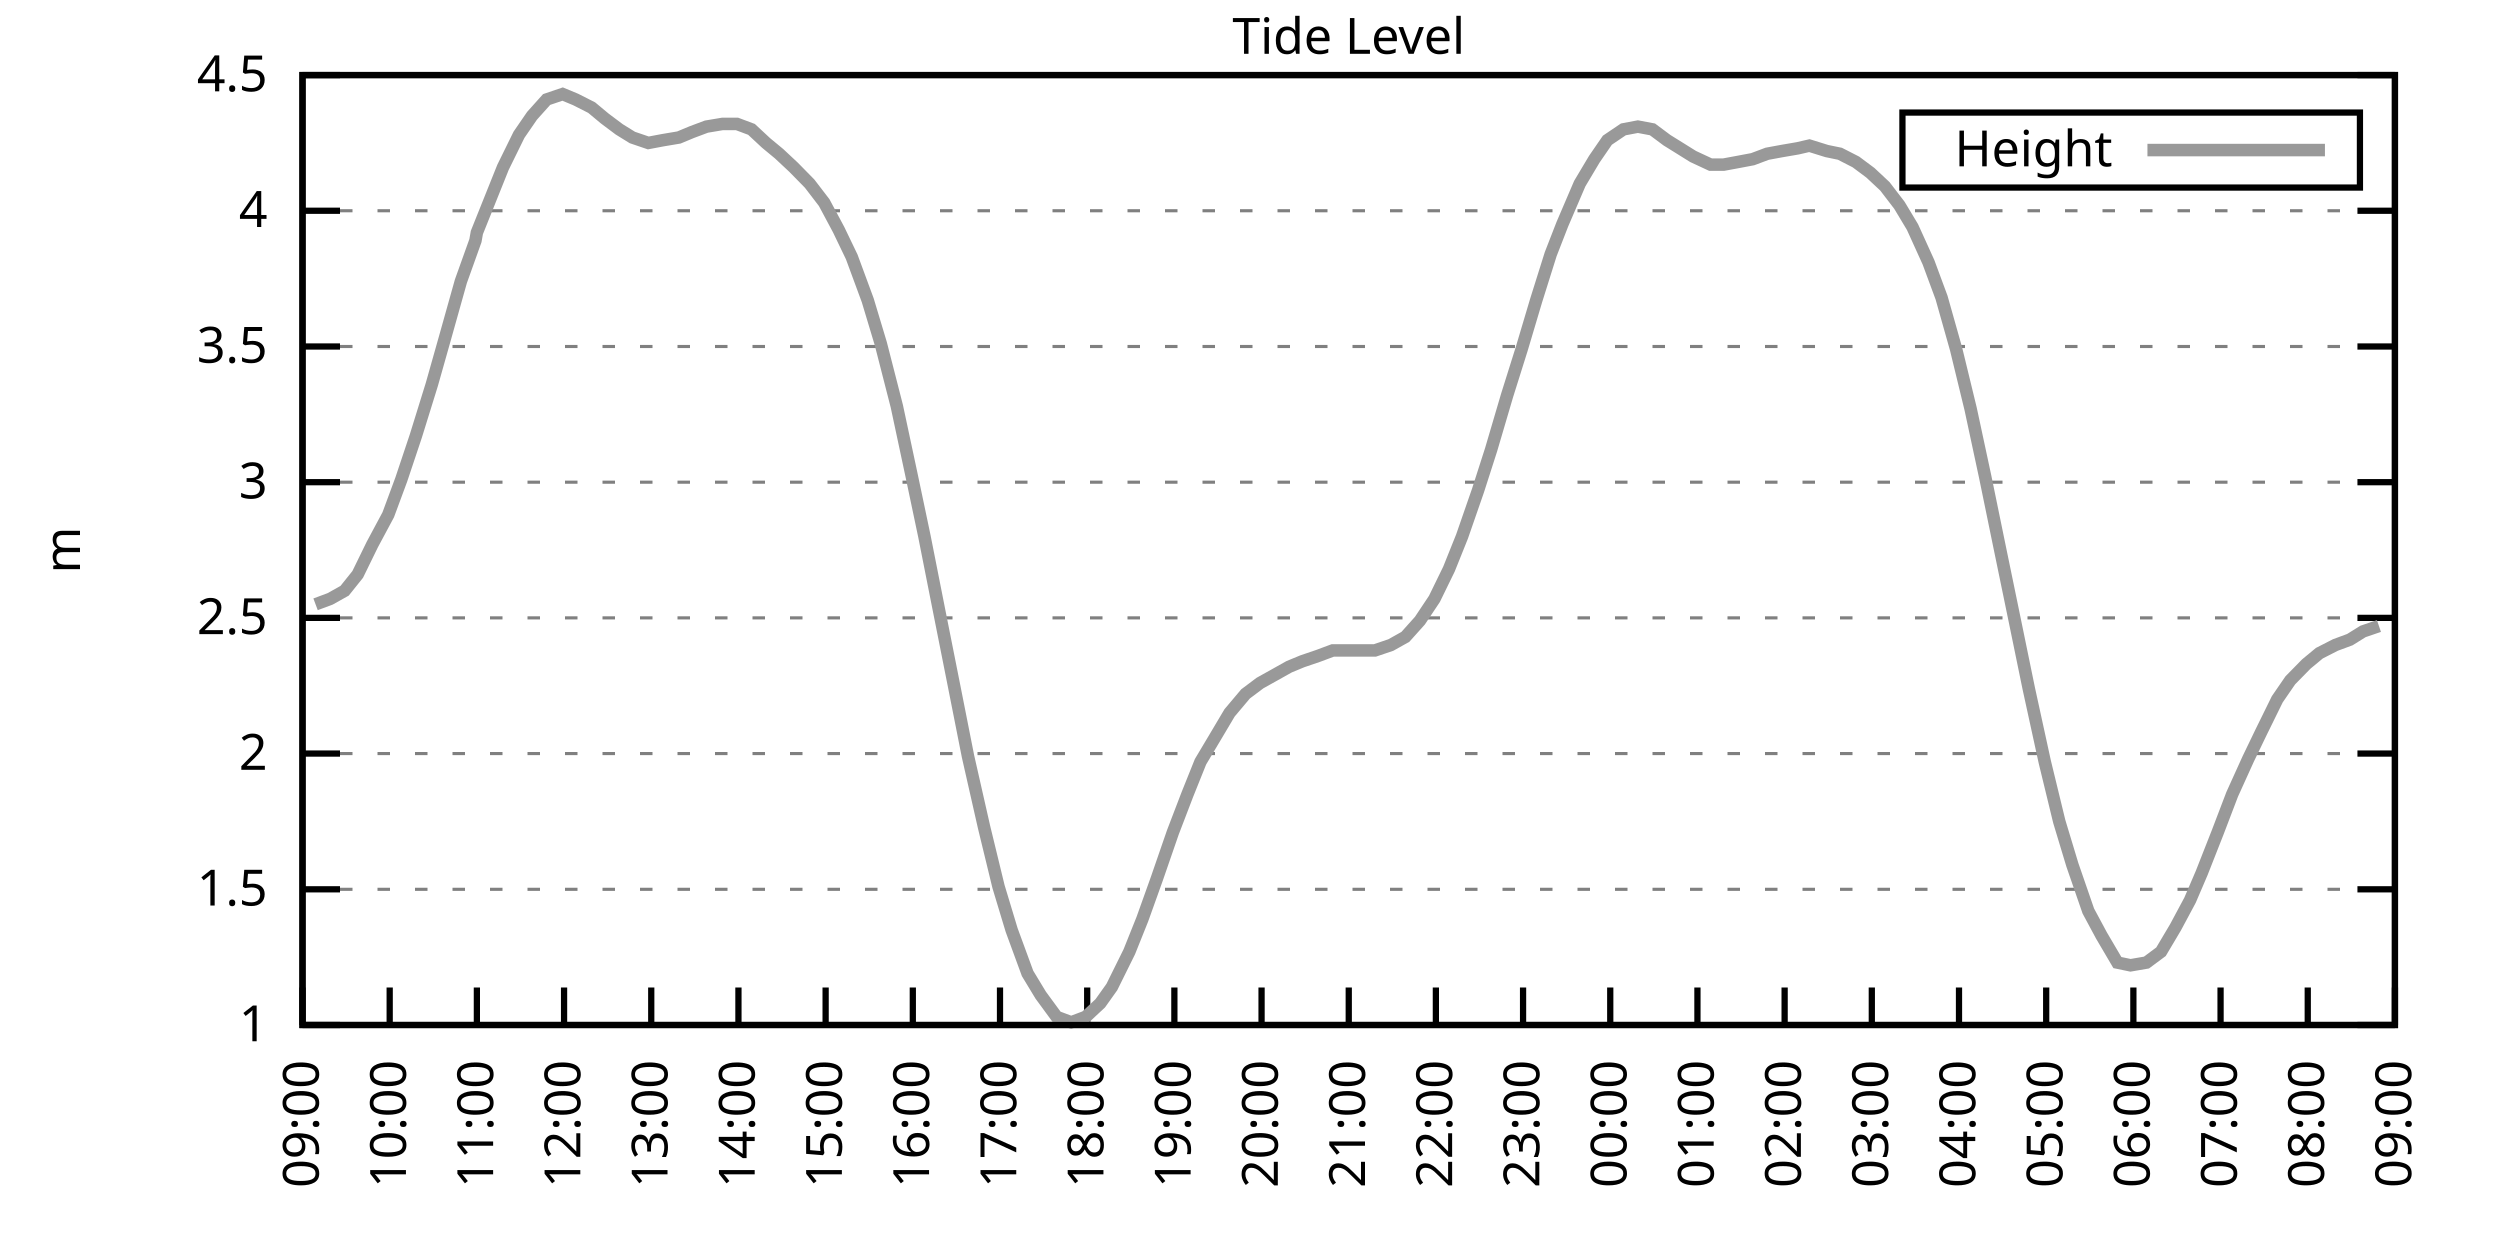
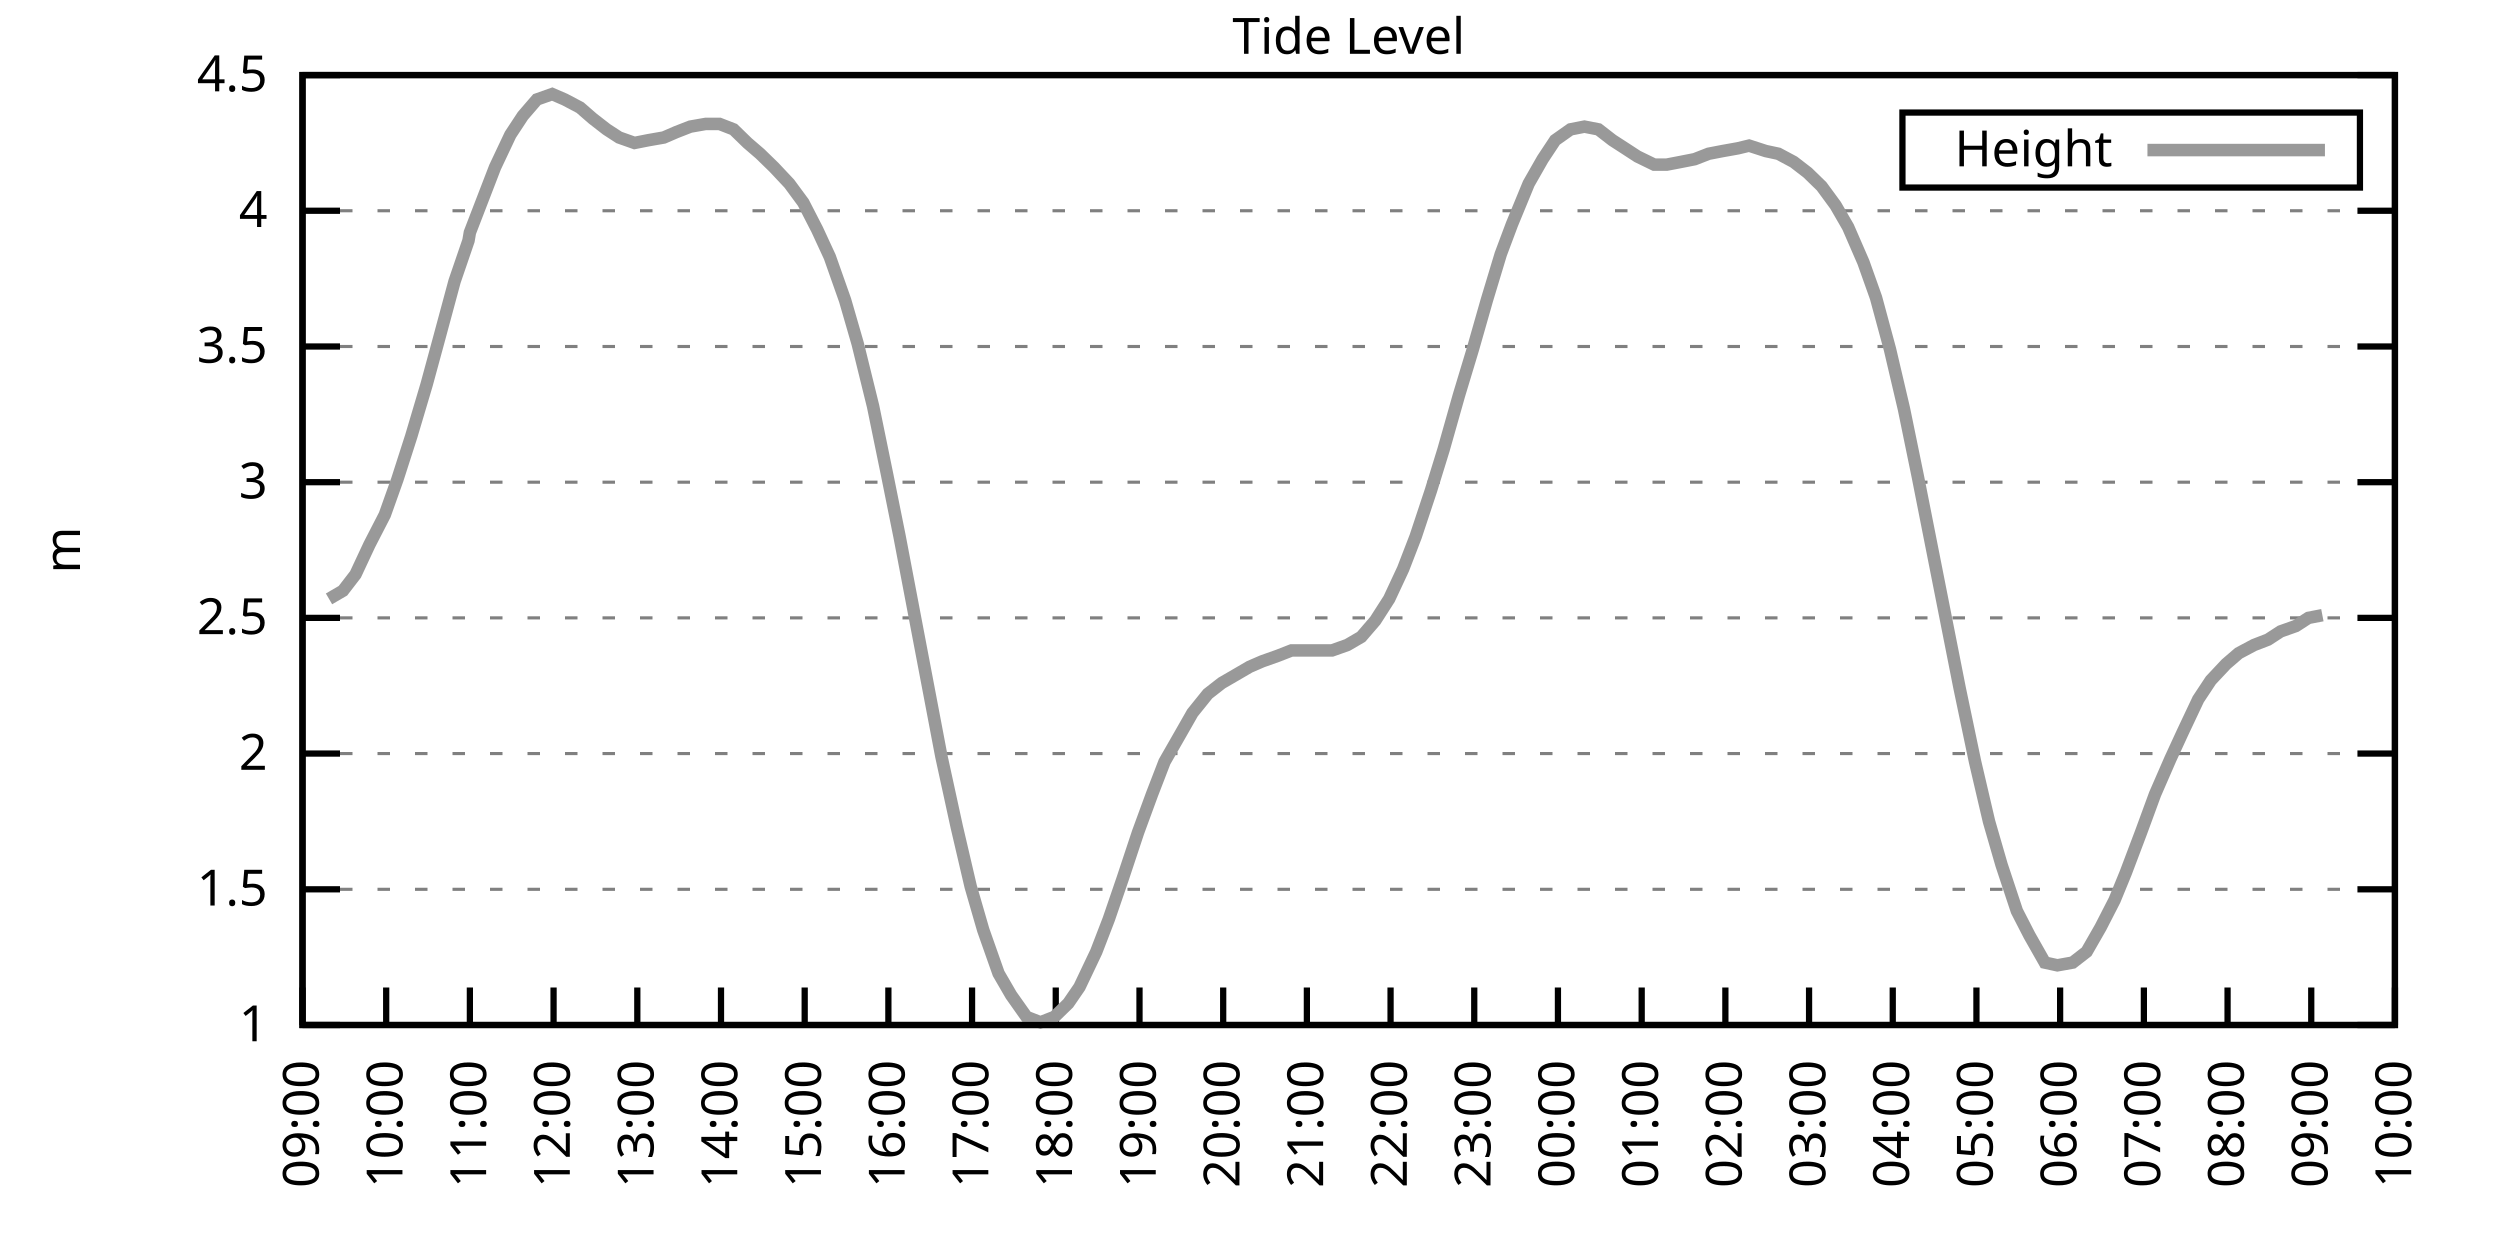
<svg xmlns="http://www.w3.org/2000/svg" xmlns:xlink="http://www.w3.org/1999/xlink" width="400" height="200" viewBox="0 0 400 200">
  <g id="gnuplot_canvas">
    <rect x="0" y="0" width="400" height="200" fill="none" />
    <defs>
      <circle id="gpDot" r="0.5" stroke-width="0.5" stroke="currentColor" />
      <path id="gpPt0" stroke-width="0.333" stroke="currentColor" d="M-1,0 h2 M0,-1 v2" />
      <path id="gpPt1" stroke-width="0.333" stroke="currentColor" d="M-1,-1 L1,1 M1,-1 L-1,1" />
      <path id="gpPt2" stroke-width="0.333" stroke="currentColor" d="M-1,0 L1,0 M0,-1 L0,1 M-1,-1 L1,1 M-1,1 L1,-1" />
      <rect id="gpPt3" stroke-width="0.333" stroke="currentColor" x="-1" y="-1" width="2" height="2" />
      <rect id="gpPt4" stroke-width="0.333" stroke="currentColor" fill="currentColor" x="-1" y="-1" width="2" height="2" />
      <circle id="gpPt5" stroke-width="0.333" stroke="currentColor" cx="0" cy="0" r="1" />
      <use xlink:href="#gpPt5" id="gpPt6" fill="currentColor" stroke="none" />
      <path id="gpPt7" stroke-width="0.333" stroke="currentColor" d="M0,-1.33 L-1.33,0.67 L1.33,0.67 z" />
      <use xlink:href="#gpPt7" id="gpPt8" fill="currentColor" stroke="none" />
      <use xlink:href="#gpPt7" id="gpPt9" stroke="currentColor" transform="rotate(180)" />
      <use xlink:href="#gpPt9" id="gpPt10" fill="currentColor" stroke="none" />
      <use xlink:href="#gpPt3" id="gpPt11" stroke="currentColor" transform="rotate(45)" />
      <use xlink:href="#gpPt11" id="gpPt12" fill="currentColor" stroke="none" />
      <path id="gpPt13" stroke-width="0.333" stroke="currentColor" d="M0,1.330 L1.265,0.411 L0.782,-1.067 L-0.782,-1.076 L-1.265,0.411 z" />
      <use xlink:href="#gpPt13" id="gpPt14" fill="currentColor" stroke="none" />
      <filter id="textbox" filterUnits="objectBoundingBox" x="0" y="0" height="1" width="1">
        <feFlood flood-color="white" flood-opacity="1" result="bgnd" />
        <feComposite in="SourceGraphic" in2="bgnd" operator="atop" />
      </filter>
      <filter id="greybox" filterUnits="objectBoundingBox" x="0" y="0" height="1" width="1">
        <feFlood flood-color="lightgrey" flood-opacity="1" result="grey" />
        <feComposite in="SourceGraphic" in2="grey" operator="atop" />
      </filter>
    </defs>
    <g fill="none" color="white" stroke="currentColor" stroke-width="1.00" stroke-linecap="butt" stroke-linejoin="miter">
</g>
    <g fill="none" color="black" stroke="currentColor" stroke-width="1.00" stroke-linecap="butt" stroke-linejoin="miter">
      <g stroke="none" shape-rendering="crispEdges">
        <polygon fill="rgb(255, 255, 255)" points="48.40,164.00 383.18,164.00 383.18,12.02 48.40,12.02 " />
      </g>
    </g>
    <g fill="none" color="black" stroke="currentColor" stroke-width="1.00" stroke-linecap="butt" stroke-linejoin="miter">
</g>
    <g fill="none" color="black" stroke="black" stroke-width="0.50" stroke-linecap="butt" stroke-linejoin="miter">
</g>
    <g fill="none" color="gray" stroke="currentColor" stroke-width="0.50" stroke-linecap="butt" stroke-linejoin="miter">
      <path stroke="gray" stroke-dasharray="2,4" class="gridline" d="M48.40,164.00 L383.19,164.00  " />
    </g>
    <g fill="none" color="gray" stroke="gray" stroke-width="1.00" stroke-linecap="butt" stroke-linejoin="miter">
</g>
    <g fill="none" color="black" stroke="currentColor" stroke-width="1.00" stroke-linecap="butt" stroke-linejoin="miter">
      <path stroke="black" d="M48.40,164.00 L54.40,164.00 M383.19,164.00 L377.19,164.00  " />
      <g transform="translate(42.80,166.60)" stroke="none" fill="black" font-family="Sans" font-size="8.00" text-anchor="end">
        <text>
          <tspan font-family="Sans"> 1</tspan>
        </text>
      </g>
    </g>
    <g fill="none" color="black" stroke="currentColor" stroke-width="1.00" stroke-linecap="butt" stroke-linejoin="miter">
</g>
    <g fill="none" color="black" stroke="black" stroke-width="0.50" stroke-linecap="butt" stroke-linejoin="miter">
</g>
    <g fill="none" color="gray" stroke="currentColor" stroke-width="0.50" stroke-linecap="butt" stroke-linejoin="miter">
      <path stroke="gray" stroke-dasharray="2,4" class="gridline" d="M48.40,142.29 L383.19,142.29  " />
    </g>
    <g fill="none" color="gray" stroke="gray" stroke-width="1.00" stroke-linecap="butt" stroke-linejoin="miter">
</g>
    <g fill="none" color="black" stroke="currentColor" stroke-width="1.00" stroke-linecap="butt" stroke-linejoin="miter">
      <path stroke="black" d="M48.40,142.29 L54.40,142.29 M383.19,142.29 L377.19,142.29  " />
      <g transform="translate(42.80,144.89)" stroke="none" fill="black" font-family="Sans" font-size="8.00" text-anchor="end">
        <text>
          <tspan font-family="Sans"> 1.5</tspan>
        </text>
      </g>
    </g>
    <g fill="none" color="black" stroke="currentColor" stroke-width="1.00" stroke-linecap="butt" stroke-linejoin="miter">
</g>
    <g fill="none" color="black" stroke="black" stroke-width="0.50" stroke-linecap="butt" stroke-linejoin="miter">
</g>
    <g fill="none" color="gray" stroke="currentColor" stroke-width="0.50" stroke-linecap="butt" stroke-linejoin="miter">
      <path stroke="gray" stroke-dasharray="2,4" class="gridline" d="M48.40,120.57 L383.19,120.57  " />
    </g>
    <g fill="none" color="gray" stroke="gray" stroke-width="1.00" stroke-linecap="butt" stroke-linejoin="miter">
</g>
    <g fill="none" color="black" stroke="currentColor" stroke-width="1.00" stroke-linecap="butt" stroke-linejoin="miter">
      <path stroke="black" d="M48.40,120.57 L54.40,120.57 M383.19,120.57 L377.19,120.57  " />
      <g transform="translate(42.80,123.17)" stroke="none" fill="black" font-family="Sans" font-size="8.00" text-anchor="end">
        <text>
          <tspan font-family="Sans"> 2</tspan>
        </text>
      </g>
    </g>
    <g fill="none" color="black" stroke="currentColor" stroke-width="1.00" stroke-linecap="butt" stroke-linejoin="miter">
</g>
    <g fill="none" color="black" stroke="black" stroke-width="0.50" stroke-linecap="butt" stroke-linejoin="miter">
</g>
    <g fill="none" color="gray" stroke="currentColor" stroke-width="0.50" stroke-linecap="butt" stroke-linejoin="miter">
      <path stroke="gray" stroke-dasharray="2,4" class="gridline" d="M48.40,98.86 L383.19,98.86  " />
    </g>
    <g fill="none" color="gray" stroke="gray" stroke-width="1.00" stroke-linecap="butt" stroke-linejoin="miter">
</g>
    <g fill="none" color="black" stroke="currentColor" stroke-width="1.00" stroke-linecap="butt" stroke-linejoin="miter">
      <path stroke="black" d="M48.40,98.86 L54.40,98.86 M383.19,98.86 L377.19,98.86  " />
      <g transform="translate(42.80,101.46)" stroke="none" fill="black" font-family="Sans" font-size="8.00" text-anchor="end">
        <text>
          <tspan font-family="Sans"> 2.5</tspan>
        </text>
      </g>
    </g>
    <g fill="none" color="black" stroke="currentColor" stroke-width="1.00" stroke-linecap="butt" stroke-linejoin="miter">
</g>
    <g fill="none" color="black" stroke="black" stroke-width="0.50" stroke-linecap="butt" stroke-linejoin="miter">
</g>
    <g fill="none" color="gray" stroke="currentColor" stroke-width="0.50" stroke-linecap="butt" stroke-linejoin="miter">
      <path stroke="gray" stroke-dasharray="2,4" class="gridline" d="M48.40,77.15 L383.19,77.15  " />
    </g>
    <g fill="none" color="gray" stroke="gray" stroke-width="1.00" stroke-linecap="butt" stroke-linejoin="miter">
</g>
    <g fill="none" color="black" stroke="currentColor" stroke-width="1.00" stroke-linecap="butt" stroke-linejoin="miter">
      <path stroke="black" d="M48.40,77.15 L54.40,77.15 M383.19,77.15 L377.19,77.15  " />
      <g transform="translate(42.80,79.75)" stroke="none" fill="black" font-family="Sans" font-size="8.00" text-anchor="end">
        <text>
          <tspan font-family="Sans"> 3</tspan>
        </text>
      </g>
    </g>
    <g fill="none" color="black" stroke="currentColor" stroke-width="1.00" stroke-linecap="butt" stroke-linejoin="miter">
</g>
    <g fill="none" color="black" stroke="black" stroke-width="0.50" stroke-linecap="butt" stroke-linejoin="miter">
</g>
    <g fill="none" color="gray" stroke="currentColor" stroke-width="0.50" stroke-linecap="butt" stroke-linejoin="miter">
      <path stroke="gray" stroke-dasharray="2,4" class="gridline" d="M48.40,55.44 L383.19,55.44  " />
    </g>
    <g fill="none" color="gray" stroke="gray" stroke-width="1.00" stroke-linecap="butt" stroke-linejoin="miter">
</g>
    <g fill="none" color="black" stroke="currentColor" stroke-width="1.00" stroke-linecap="butt" stroke-linejoin="miter">
      <path stroke="black" d="M48.40,55.44 L54.40,55.44 M383.19,55.44 L377.19,55.44  " />
      <g transform="translate(42.80,58.04)" stroke="none" fill="black" font-family="Sans" font-size="8.00" text-anchor="end">
        <text>
          <tspan font-family="Sans"> 3.5</tspan>
        </text>
      </g>
    </g>
    <g fill="none" color="black" stroke="currentColor" stroke-width="1.00" stroke-linecap="butt" stroke-linejoin="miter">
</g>
    <g fill="none" color="black" stroke="black" stroke-width="0.50" stroke-linecap="butt" stroke-linejoin="miter">
</g>
    <g fill="none" color="gray" stroke="currentColor" stroke-width="0.50" stroke-linecap="butt" stroke-linejoin="miter">
      <path stroke="gray" stroke-dasharray="2,4" class="gridline" d="M48.40,33.72 L383.19,33.72  " />
    </g>
    <g fill="none" color="gray" stroke="gray" stroke-width="1.00" stroke-linecap="butt" stroke-linejoin="miter">
</g>
    <g fill="none" color="black" stroke="currentColor" stroke-width="1.00" stroke-linecap="butt" stroke-linejoin="miter">
      <path stroke="black" d="M48.40,33.72 L54.40,33.72 M383.19,33.72 L377.19,33.72  " />
      <g transform="translate(42.80,36.32)" stroke="none" fill="black" font-family="Sans" font-size="8.00" text-anchor="end">
        <text>
          <tspan font-family="Sans"> 4</tspan>
        </text>
      </g>
    </g>
    <g fill="none" color="black" stroke="currentColor" stroke-width="1.00" stroke-linecap="butt" stroke-linejoin="miter">
</g>
    <g fill="none" color="black" stroke="black" stroke-width="0.50" stroke-linecap="butt" stroke-linejoin="miter">
</g>
    <g fill="none" color="gray" stroke="currentColor" stroke-width="0.50" stroke-linecap="butt" stroke-linejoin="miter">
      <path stroke="gray" stroke-dasharray="2,4" class="gridline" d="M48.40,12.01 L383.19,12.01  " />
    </g>
    <g fill="none" color="gray" stroke="gray" stroke-width="1.00" stroke-linecap="butt" stroke-linejoin="miter">
</g>
    <g fill="none" color="black" stroke="currentColor" stroke-width="1.00" stroke-linecap="butt" stroke-linejoin="miter">
      <path stroke="black" d="M48.40,12.01 L54.40,12.01 M383.19,12.01 L377.19,12.01  " />
      <g transform="translate(42.80,14.61)" stroke="none" fill="black" font-family="Sans" font-size="8.00" text-anchor="end">
        <text>
          <tspan font-family="Sans"> 4.5</tspan>
        </text>
      </g>
    </g>
    <g fill="none" color="black" stroke="currentColor" stroke-width="1.00" stroke-linecap="butt" stroke-linejoin="miter">
      <path stroke="black" d="M48.40,164.00 L48.40,158.00  " />
      <g transform="translate(51.00,169.60) rotate(270.00)" stroke="none" fill="black" font-family="Sans" font-size="8.00" text-anchor="end">
        <text>
          <tspan font-family="Sans">09:00</tspan>
        </text>
      </g>
    </g>
    <g fill="none" color="black" stroke="currentColor" stroke-width="1.00" stroke-linecap="butt" stroke-linejoin="miter">
-       <path stroke="black" d="M62.35,164.00 L62.35,158.00  " />
-       <g transform="translate(64.95,169.60) rotate(270.00)" stroke="none" fill="black" font-family="Sans" font-size="8.00" text-anchor="end">
+       <path stroke="black" d="M61.79,164.00 L61.79,158.00  " />
+       <g transform="translate(64.39,169.60) rotate(270.00)" stroke="none" fill="black" font-family="Sans" font-size="8.00" text-anchor="end">
        <text>
          <tspan font-family="Sans">10:00</tspan>
        </text>
      </g>
    </g>
    <g fill="none" color="black" stroke="currentColor" stroke-width="1.00" stroke-linecap="butt" stroke-linejoin="miter">
-       <path stroke="black" d="M76.30,164.00 L76.30,158.00  " />
-       <g transform="translate(78.90,169.60) rotate(270.00)" stroke="none" fill="black" font-family="Sans" font-size="8.00" text-anchor="end">
+       <path stroke="black" d="M75.18,164.00 L75.18,158.00  " />
+       <g transform="translate(77.78,169.60) rotate(270.00)" stroke="none" fill="black" font-family="Sans" font-size="8.00" text-anchor="end">
        <text>
          <tspan font-family="Sans">11:00</tspan>
        </text>
      </g>
    </g>
    <g fill="none" color="black" stroke="currentColor" stroke-width="1.00" stroke-linecap="butt" stroke-linejoin="miter">
-       <path stroke="black" d="M90.25,164.00 L90.25,158.00  " />
-       <g transform="translate(92.85,169.60) rotate(270.00)" stroke="none" fill="black" font-family="Sans" font-size="8.00" text-anchor="end">
+       <path stroke="black" d="M88.57,164.00 L88.57,158.00  " />
+       <g transform="translate(91.17,169.60) rotate(270.00)" stroke="none" fill="black" font-family="Sans" font-size="8.00" text-anchor="end">
        <text>
          <tspan font-family="Sans">12:00</tspan>
        </text>
      </g>
    </g>
    <g fill="none" color="black" stroke="currentColor" stroke-width="1.00" stroke-linecap="butt" stroke-linejoin="miter">
-       <path stroke="black" d="M104.20,164.00 L104.20,158.00  " />
-       <g transform="translate(106.80,169.60) rotate(270.00)" stroke="none" fill="black" font-family="Sans" font-size="8.00" text-anchor="end">
+       <path stroke="black" d="M101.97,164.00 L101.97,158.00  " />
+       <g transform="translate(104.57,169.60) rotate(270.00)" stroke="none" fill="black" font-family="Sans" font-size="8.00" text-anchor="end">
        <text>
          <tspan font-family="Sans">13:00</tspan>
        </text>
      </g>
    </g>
    <g fill="none" color="black" stroke="currentColor" stroke-width="1.00" stroke-linecap="butt" stroke-linejoin="miter">
-       <path stroke="black" d="M118.15,164.00 L118.15,158.00  " />
-       <g transform="translate(120.75,169.60) rotate(270.00)" stroke="none" fill="black" font-family="Sans" font-size="8.00" text-anchor="end">
+       <path stroke="black" d="M115.36,164.00 L115.36,158.00  " />
+       <g transform="translate(117.96,169.60) rotate(270.00)" stroke="none" fill="black" font-family="Sans" font-size="8.00" text-anchor="end">
        <text>
          <tspan font-family="Sans">14:00</tspan>
        </text>
      </g>
    </g>
    <g fill="none" color="black" stroke="currentColor" stroke-width="1.00" stroke-linecap="butt" stroke-linejoin="miter">
-       <path stroke="black" d="M132.10,164.00 L132.10,158.00  " />
-       <g transform="translate(134.70,169.60) rotate(270.00)" stroke="none" fill="black" font-family="Sans" font-size="8.00" text-anchor="end">
+       <path stroke="black" d="M128.75,164.00 L128.75,158.00  " />
+       <g transform="translate(131.35,169.60) rotate(270.00)" stroke="none" fill="black" font-family="Sans" font-size="8.00" text-anchor="end">
        <text>
          <tspan font-family="Sans">15:00</tspan>
        </text>
      </g>
    </g>
    <g fill="none" color="black" stroke="currentColor" stroke-width="1.00" stroke-linecap="butt" stroke-linejoin="miter">
-       <path stroke="black" d="M146.05,164.00 L146.05,158.00  " />
-       <g transform="translate(148.65,169.60) rotate(270.00)" stroke="none" fill="black" font-family="Sans" font-size="8.00" text-anchor="end">
+       <path stroke="black" d="M142.14,164.00 L142.14,158.00  " />
+       <g transform="translate(144.74,169.60) rotate(270.00)" stroke="none" fill="black" font-family="Sans" font-size="8.00" text-anchor="end">
        <text>
          <tspan font-family="Sans">16:00</tspan>
        </text>
      </g>
    </g>
    <g fill="none" color="black" stroke="currentColor" stroke-width="1.00" stroke-linecap="butt" stroke-linejoin="miter">
-       <path stroke="black" d="M160.00,164.00 L160.00,158.00  " />
-       <g transform="translate(162.60,169.60) rotate(270.00)" stroke="none" fill="black" font-family="Sans" font-size="8.00" text-anchor="end">
+       <path stroke="black" d="M155.53,164.00 L155.53,158.00  " />
+       <g transform="translate(158.13,169.60) rotate(270.00)" stroke="none" fill="black" font-family="Sans" font-size="8.00" text-anchor="end">
        <text>
          <tspan font-family="Sans">17:00</tspan>
        </text>
      </g>
    </g>
    <g fill="none" color="black" stroke="currentColor" stroke-width="1.00" stroke-linecap="butt" stroke-linejoin="miter">
-       <path stroke="black" d="M173.95,164.00 L173.95,158.00  " />
-       <g transform="translate(176.55,169.60) rotate(270.00)" stroke="none" fill="black" font-family="Sans" font-size="8.00" text-anchor="end">
+       <path stroke="black" d="M168.92,164.00 L168.92,158.00  " />
+       <g transform="translate(171.52,169.60) rotate(270.00)" stroke="none" fill="black" font-family="Sans" font-size="8.00" text-anchor="end">
        <text>
          <tspan font-family="Sans">18:00</tspan>
        </text>
      </g>
    </g>
    <g fill="none" color="black" stroke="currentColor" stroke-width="1.00" stroke-linecap="butt" stroke-linejoin="miter">
-       <path stroke="black" d="M187.90,164.00 L187.90,158.00  " />
-       <g transform="translate(190.50,169.60) rotate(270.00)" stroke="none" fill="black" font-family="Sans" font-size="8.00" text-anchor="end">
+       <path stroke="black" d="M182.32,164.00 L182.32,158.00  " />
+       <g transform="translate(184.92,169.60) rotate(270.00)" stroke="none" fill="black" font-family="Sans" font-size="8.00" text-anchor="end">
        <text>
          <tspan font-family="Sans">19:00</tspan>
        </text>
      </g>
    </g>
    <g fill="none" color="black" stroke="currentColor" stroke-width="1.00" stroke-linecap="butt" stroke-linejoin="miter">
-       <path stroke="black" d="M201.85,164.00 L201.85,158.00  " />
-       <g transform="translate(204.45,169.60) rotate(270.00)" stroke="none" fill="black" font-family="Sans" font-size="8.00" text-anchor="end">
+       <path stroke="black" d="M195.71,164.00 L195.71,158.00  " />
+       <g transform="translate(198.31,169.60) rotate(270.00)" stroke="none" fill="black" font-family="Sans" font-size="8.00" text-anchor="end">
        <text>
          <tspan font-family="Sans">20:00</tspan>
        </text>
      </g>
    </g>
    <g fill="none" color="black" stroke="currentColor" stroke-width="1.00" stroke-linecap="butt" stroke-linejoin="miter">
-       <path stroke="black" d="M215.80,164.00 L215.80,158.00  " />
-       <g transform="translate(218.40,169.60) rotate(270.00)" stroke="none" fill="black" font-family="Sans" font-size="8.00" text-anchor="end">
+       <path stroke="black" d="M209.10,164.00 L209.10,158.00  " />
+       <g transform="translate(211.70,169.60) rotate(270.00)" stroke="none" fill="black" font-family="Sans" font-size="8.00" text-anchor="end">
        <text>
          <tspan font-family="Sans">21:00</tspan>
        </text>
      </g>
    </g>
    <g fill="none" color="black" stroke="currentColor" stroke-width="1.00" stroke-linecap="butt" stroke-linejoin="miter">
-       <path stroke="black" d="M229.74,164.00 L229.74,158.00  " />
-       <g transform="translate(232.34,169.60) rotate(270.00)" stroke="none" fill="black" font-family="Sans" font-size="8.00" text-anchor="end">
+       <path stroke="black" d="M222.49,164.00 L222.49,158.00  " />
+       <g transform="translate(225.09,169.60) rotate(270.00)" stroke="none" fill="black" font-family="Sans" font-size="8.00" text-anchor="end">
        <text>
          <tspan font-family="Sans">22:00</tspan>
        </text>
      </g>
    </g>
    <g fill="none" color="black" stroke="currentColor" stroke-width="1.00" stroke-linecap="butt" stroke-linejoin="miter">
-       <path stroke="black" d="M243.69,164.00 L243.69,158.00  " />
-       <g transform="translate(246.29,169.60) rotate(270.00)" stroke="none" fill="black" font-family="Sans" font-size="8.00" text-anchor="end">
+       <path stroke="black" d="M235.88,164.00 L235.88,158.00  " />
+       <g transform="translate(238.48,169.60) rotate(270.00)" stroke="none" fill="black" font-family="Sans" font-size="8.00" text-anchor="end">
        <text>
          <tspan font-family="Sans">23:00</tspan>
        </text>
      </g>
    </g>
    <g fill="none" color="black" stroke="currentColor" stroke-width="1.00" stroke-linecap="butt" stroke-linejoin="miter">
-       <path stroke="black" d="M257.64,164.00 L257.64,158.00  " />
-       <g transform="translate(260.24,169.60) rotate(270.00)" stroke="none" fill="black" font-family="Sans" font-size="8.00" text-anchor="end">
+       <path stroke="black" d="M249.27,164.00 L249.27,158.00  " />
+       <g transform="translate(251.87,169.60) rotate(270.00)" stroke="none" fill="black" font-family="Sans" font-size="8.00" text-anchor="end">
        <text>
          <tspan font-family="Sans">00:00</tspan>
        </text>
      </g>
    </g>
    <g fill="none" color="black" stroke="currentColor" stroke-width="1.00" stroke-linecap="butt" stroke-linejoin="miter">
-       <path stroke="black" d="M271.59,164.00 L271.59,158.00  " />
-       <g transform="translate(274.19,169.60) rotate(270.00)" stroke="none" fill="black" font-family="Sans" font-size="8.00" text-anchor="end">
+       <path stroke="black" d="M262.67,164.00 L262.67,158.00  " />
+       <g transform="translate(265.27,169.60) rotate(270.00)" stroke="none" fill="black" font-family="Sans" font-size="8.00" text-anchor="end">
        <text>
          <tspan font-family="Sans">01:00</tspan>
        </text>
      </g>
    </g>
    <g fill="none" color="black" stroke="currentColor" stroke-width="1.00" stroke-linecap="butt" stroke-linejoin="miter">
-       <path stroke="black" d="M285.54,164.00 L285.54,158.00  " />
-       <g transform="translate(288.14,169.60) rotate(270.00)" stroke="none" fill="black" font-family="Sans" font-size="8.00" text-anchor="end">
+       <path stroke="black" d="M276.06,164.00 L276.06,158.00  " />
+       <g transform="translate(278.66,169.60) rotate(270.00)" stroke="none" fill="black" font-family="Sans" font-size="8.00" text-anchor="end">
        <text>
          <tspan font-family="Sans">02:00</tspan>
        </text>
      </g>
    </g>
    <g fill="none" color="black" stroke="currentColor" stroke-width="1.00" stroke-linecap="butt" stroke-linejoin="miter">
-       <path stroke="black" d="M299.49,164.00 L299.49,158.00  " />
-       <g transform="translate(302.09,169.60) rotate(270.00)" stroke="none" fill="black" font-family="Sans" font-size="8.00" text-anchor="end">
+       <path stroke="black" d="M289.45,164.00 L289.45,158.00  " />
+       <g transform="translate(292.05,169.60) rotate(270.00)" stroke="none" fill="black" font-family="Sans" font-size="8.00" text-anchor="end">
        <text>
          <tspan font-family="Sans">03:00</tspan>
        </text>
      </g>
    </g>
    <g fill="none" color="black" stroke="currentColor" stroke-width="1.00" stroke-linecap="butt" stroke-linejoin="miter">
-       <path stroke="black" d="M313.44,164.00 L313.44,158.00  " />
-       <g transform="translate(316.04,169.60) rotate(270.00)" stroke="none" fill="black" font-family="Sans" font-size="8.00" text-anchor="end">
+       <path stroke="black" d="M302.84,164.00 L302.84,158.00  " />
+       <g transform="translate(305.44,169.60) rotate(270.00)" stroke="none" fill="black" font-family="Sans" font-size="8.00" text-anchor="end">
        <text>
          <tspan font-family="Sans">04:00</tspan>
        </text>
      </g>
    </g>
    <g fill="none" color="black" stroke="currentColor" stroke-width="1.00" stroke-linecap="butt" stroke-linejoin="miter">
-       <path stroke="black" d="M327.39,164.00 L327.39,158.00  " />
-       <g transform="translate(329.99,169.60) rotate(270.00)" stroke="none" fill="black" font-family="Sans" font-size="8.00" text-anchor="end">
+       <path stroke="black" d="M316.23,164.00 L316.23,158.00  " />
+       <g transform="translate(318.83,169.60) rotate(270.00)" stroke="none" fill="black" font-family="Sans" font-size="8.00" text-anchor="end">
        <text>
          <tspan font-family="Sans">05:00</tspan>
        </text>
      </g>
    </g>
    <g fill="none" color="black" stroke="currentColor" stroke-width="1.00" stroke-linecap="butt" stroke-linejoin="miter">
-       <path stroke="black" d="M341.34,164.00 L341.34,158.00  " />
-       <g transform="translate(343.94,169.60) rotate(270.00)" stroke="none" fill="black" font-family="Sans" font-size="8.00" text-anchor="end">
+       <path stroke="black" d="M329.62,164.00 L329.62,158.00  " />
+       <g transform="translate(332.22,169.60) rotate(270.00)" stroke="none" fill="black" font-family="Sans" font-size="8.00" text-anchor="end">
        <text>
          <tspan font-family="Sans">06:00</tspan>
        </text>
      </g>
    </g>
    <g fill="none" color="black" stroke="currentColor" stroke-width="1.00" stroke-linecap="butt" stroke-linejoin="miter">
-       <path stroke="black" d="M355.29,164.00 L355.29,158.00  " />
-       <g transform="translate(357.89,169.60) rotate(270.00)" stroke="none" fill="black" font-family="Sans" font-size="8.00" text-anchor="end">
+       <path stroke="black" d="M343.02,164.00 L343.02,158.00  " />
+       <g transform="translate(345.62,169.60) rotate(270.00)" stroke="none" fill="black" font-family="Sans" font-size="8.00" text-anchor="end">
        <text>
          <tspan font-family="Sans">07:00</tspan>
        </text>
      </g>
    </g>
    <g fill="none" color="black" stroke="currentColor" stroke-width="1.00" stroke-linecap="butt" stroke-linejoin="miter">
-       <path stroke="black" d="M369.24,164.00 L369.24,158.00  " />
-       <g transform="translate(371.84,169.60) rotate(270.00)" stroke="none" fill="black" font-family="Sans" font-size="8.00" text-anchor="end">
+       <path stroke="black" d="M356.41,164.00 L356.41,158.00  " />
+       <g transform="translate(359.01,169.60) rotate(270.00)" stroke="none" fill="black" font-family="Sans" font-size="8.00" text-anchor="end">
        <text>
          <tspan font-family="Sans">08:00</tspan>
+         </text>
+       </g>
+     </g>
+     <g fill="none" color="black" stroke="currentColor" stroke-width="1.00" stroke-linecap="butt" stroke-linejoin="miter">
+       <path stroke="black" d="M369.80,164.00 L369.80,158.00  " />
+       <g transform="translate(372.40,169.60) rotate(270.00)" stroke="none" fill="black" font-family="Sans" font-size="8.00" text-anchor="end">
+         <text>
+           <tspan font-family="Sans">09:00</tspan>
        </text>
      </g>
    </g>
    <g fill="none" color="black" stroke="currentColor" stroke-width="1.00" stroke-linecap="butt" stroke-linejoin="miter">
      <path stroke="black" d="M383.19,164.00 L383.19,158.00  " />
      <g transform="translate(385.79,169.60) rotate(270.00)" stroke="none" fill="black" font-family="Sans" font-size="8.00" text-anchor="end">
        <text>
-           <tspan font-family="Sans">09:00</tspan>
+           <tspan font-family="Sans">10:00</tspan>
        </text>
      </g>
    </g>
    <g fill="none" color="black" stroke="currentColor" stroke-width="1.00" stroke-linecap="butt" stroke-linejoin="miter">
</g>
    <g fill="none" color="black" stroke="currentColor" stroke-width="1.00" stroke-linecap="butt" stroke-linejoin="miter">
      <path stroke="black" d="M48.40,12.01 L48.40,164.00 L383.19,164.00 L383.19,12.01 L48.40,12.01 Z  " />
    </g>
    <g fill="none" color="black" stroke="currentColor" stroke-width="1.00" stroke-linecap="butt" stroke-linejoin="miter">
</g>
    <g fill="none" color="black" stroke="currentColor" stroke-width="1.00" stroke-linecap="butt" stroke-linejoin="miter">
      <path stroke="black" d="M304.39,30.01 L304.39,18.01 L377.59,18.01 L377.59,30.01 L304.39,30.01 Z  " />
    </g>
    <g id="Tide_level_plot_1">
      <g fill="none" color="white" stroke="black" stroke-width="2.00" stroke-linecap="butt" stroke-linejoin="miter">
</g>
      <g fill="none" color="black" stroke="currentColor" stroke-width="2.00" stroke-linecap="butt" stroke-linejoin="miter">
        <g transform="translate(337.99,26.61)" stroke="none" fill="black" font-family="Sans" font-size="8.00" text-anchor="end">
          <text>
            <tspan font-family="Sans">Height</tspan>
          </text>
        </g>
      </g>
      <g fill="none" color="black" stroke="currentColor" stroke-width="2.00" stroke-linecap="butt" stroke-linejoin="miter">
-         <path stroke="rgb(153, 153, 153)" d="M343.59,24.01 L371.99,24.01 M50.49,96.69 L52.82,95.82 L55.14,94.52 L57.23,91.91 L59.56,87.14 L62.12,82.36   L64.21,76.71 L66.53,69.77 L69.09,61.52 L71.18,54.13 L73.74,45.01 L76.07,38.50 L76.30,37.20 L80.48,26.77   L83.04,21.56 L85.13,18.52 L87.46,15.92 L90.02,15.05 L92.11,15.92 L94.67,17.22 L96.76,18.96 L99.08,20.70   L101.18,22.00 L103.73,22.87 L106.06,22.43 L108.62,22.00 L110.71,21.13 L113.03,20.26 L115.59,19.83 L117.92,19.83   L120.24,20.70 L122.57,22.87 L124.66,24.60 L126.98,26.77 L129.54,29.38 L131.87,32.42 L134.19,36.76 L136.28,41.11   L138.84,48.05 L140.93,55.00 L143.49,64.99 L145.81,75.85 L147.91,85.83 L150.23,97.56 L152.56,109.28 L154.88,121.01   L157.44,132.30 L159.76,141.85 L161.86,148.80 L164.41,155.75 L166.51,159.22 L169.06,162.70 L171.39,163.57 L173.71,162.70   L176.04,160.53 L177.90,157.92 L180.69,152.28 L182.78,147.06 L185.11,140.55 L187.66,133.17 L189.99,127.09 L192.08,121.88   L194.41,117.97 L196.73,114.06 L199.29,111.02 L201.61,109.28 L203.94,107.98 L206.26,106.68 L208.36,105.81 L210.91,104.94   L213.24,104.07 L215.33,104.07 L217.89,104.07 L219.98,104.07 L222.54,103.20 L224.86,101.90 L227.19,99.30 L229.51,95.82   L231.84,91.04 L233.93,85.83 L236.49,78.45 L238.58,71.94 L241.14,63.25 L243.46,55.87 L245.79,48.05 L248.11,40.67   L249.97,35.89 L252.76,29.38 L255.09,25.47 L257.18,22.43 L259.74,20.70 L262.06,20.26 L264.39,20.70 L266.71,22.43   L268.80,23.73 L270.90,25.04 L273.69,26.34 L275.78,26.34 L278.10,25.91 L280.43,25.47 L282.75,24.60 L285.08,24.17   L287.64,23.73 L289.50,23.30 L292.29,24.17 L294.38,24.60 L296.94,25.91 L299.26,27.64 L301.58,29.81 L303.91,32.85   L306.00,36.33 L308.56,41.97 L310.65,47.62 L312.98,55.87 L315.30,65.42 L317.63,76.28 L319.95,87.57 L322.28,98.86   L324.60,110.15 L327.16,121.88 L329.48,131.43 L331.58,138.38 L334.13,145.76 L336.23,149.67 L338.78,154.01 L340.88,154.45   L343.43,154.01 L345.76,152.28 L348.08,148.37 L350.41,144.02 L352.27,139.68 L354.83,133.17 L357.15,127.09 L359.71,121.44   L361.80,117.10 L364.36,111.89 L366.45,108.85 L369.01,106.24 L371.10,104.51 L373.66,103.20 L375.98,102.34 L378.08,101.03   L380.63,100.16  " />
+         <path stroke="rgb(153, 153, 153)" d="M343.59,24.01 L371.99,24.01 M52.64,95.82 L54.87,94.52 L56.88,91.91 L59.11,87.14 L61.57,82.36 L63.58,76.71   L65.81,69.77 L68.26,61.52 L70.27,54.13 L72.73,45.01 L74.96,38.50 L75.18,37.20 L79.20,26.77 L81.66,21.56   L83.66,18.52 L85.90,15.92 L88.35,15.05 L90.36,15.92 L92.82,17.22 L94.82,18.96 L97.06,20.70 L99.06,22.00   L101.52,22.87 L103.75,22.43 L106.21,22.00 L108.22,21.13 L110.45,20.26 L112.90,19.83 L115.13,19.83 L117.37,20.70   L119.60,22.87 L121.61,24.60 L123.84,26.77 L126.29,29.38 L128.53,32.42 L130.76,36.76 L132.77,41.11 L135.22,48.05   L137.23,55.00 L139.69,64.99 L141.92,75.85 L143.93,85.83 L146.16,97.56 L148.39,109.28 L150.62,121.01 L153.08,132.30   L155.31,141.85 L157.32,148.80 L159.77,155.75 L161.78,159.22 L164.24,162.70 L166.47,163.57 L168.70,162.70 L170.93,160.53   L172.72,157.92 L175.40,152.28 L177.41,147.06 L179.64,140.55 L182.09,133.17 L184.32,127.09 L186.33,121.88 L188.57,117.97   L190.80,114.06 L193.25,111.02 L195.48,109.28 L197.72,107.98 L199.95,106.68 L201.96,105.81 L204.41,104.94 L206.64,104.07   L208.65,104.07 L211.11,104.07 L213.12,104.07 L215.57,103.20 L217.80,101.90 L220.04,99.30 L222.27,95.82 L224.50,91.04   L226.51,85.83 L228.96,78.45 L230.97,71.94 L233.43,63.25 L235.66,55.87 L237.89,48.05 L240.12,40.67 L241.91,35.89   L244.59,29.38 L246.82,25.47 L248.83,22.43 L251.28,20.70 L253.51,20.26 L255.75,20.70 L257.98,22.43 L259.99,23.73   L262.00,25.04 L264.67,26.34 L266.68,26.34 L268.92,25.91 L271.15,25.47 L273.38,24.60 L275.61,24.17 L278.07,23.73   L279.85,23.30 L282.53,24.17 L284.54,24.60 L286.99,25.91 L289.23,27.64 L291.46,29.81 L293.69,32.85 L295.70,36.33   L298.15,41.97 L300.16,47.62 L302.39,55.87 L304.63,65.42 L306.86,76.28 L309.09,87.57 L311.32,98.86 L313.55,110.15   L316.01,121.88 L318.24,131.43 L320.25,138.38 L322.70,145.76 L324.71,149.67 L327.17,154.01 L329.18,154.45 L331.63,154.01   L333.86,152.28 L336.10,148.37 L338.33,144.02 L340.11,139.68 L342.57,133.17 L344.80,127.09 L347.26,121.44 L349.26,117.10   L351.72,111.89 L353.73,108.85 L356.18,106.24 L358.19,104.51 L360.65,103.20 L362.88,102.34 L364.89,101.03 L367.34,100.16   L369.35,98.86 L371.58,98.43  " />
      </g>
    </g>
    <g fill="none" color="black" stroke="currentColor" stroke-width="2.00" stroke-linecap="butt" stroke-linejoin="miter">
</g>
    <g fill="none" color="black" stroke="black" stroke-width="1.00" stroke-linecap="butt" stroke-linejoin="miter">
</g>
    <g fill="none" color="black" stroke="currentColor" stroke-width="1.00" stroke-linecap="butt" stroke-linejoin="miter">
      <path stroke="black" d="M48.40,12.01 L48.40,164.00 L383.19,164.00 L383.19,12.01 L48.40,12.01 Z  " />
      <g transform="translate(12.80,88.01) rotate(270.00)" stroke="none" fill="black" font-family="Sans" font-size="8.00" text-anchor="middle">
        <text>
          <tspan font-family="Sans">m</tspan>
        </text>
      </g>
    </g>
    <g fill="none" color="black" stroke="currentColor" stroke-width="1.00" stroke-linecap="butt" stroke-linejoin="miter">
</g>
    <g fill="none" color="black" stroke="currentColor" stroke-width="1.00" stroke-linecap="butt" stroke-linejoin="miter">
      <g transform="translate(215.79,8.61)" stroke="none" fill="black" font-family="Sans" font-size="8.00" text-anchor="middle">
        <text>
          <tspan font-family="Sans">Tide Level</tspan>
        </text>
      </g>
    </g>
    <g fill="none" color="black" stroke="currentColor" stroke-width="1.00" stroke-linecap="butt" stroke-linejoin="miter">
</g>
  </g>
</svg>
